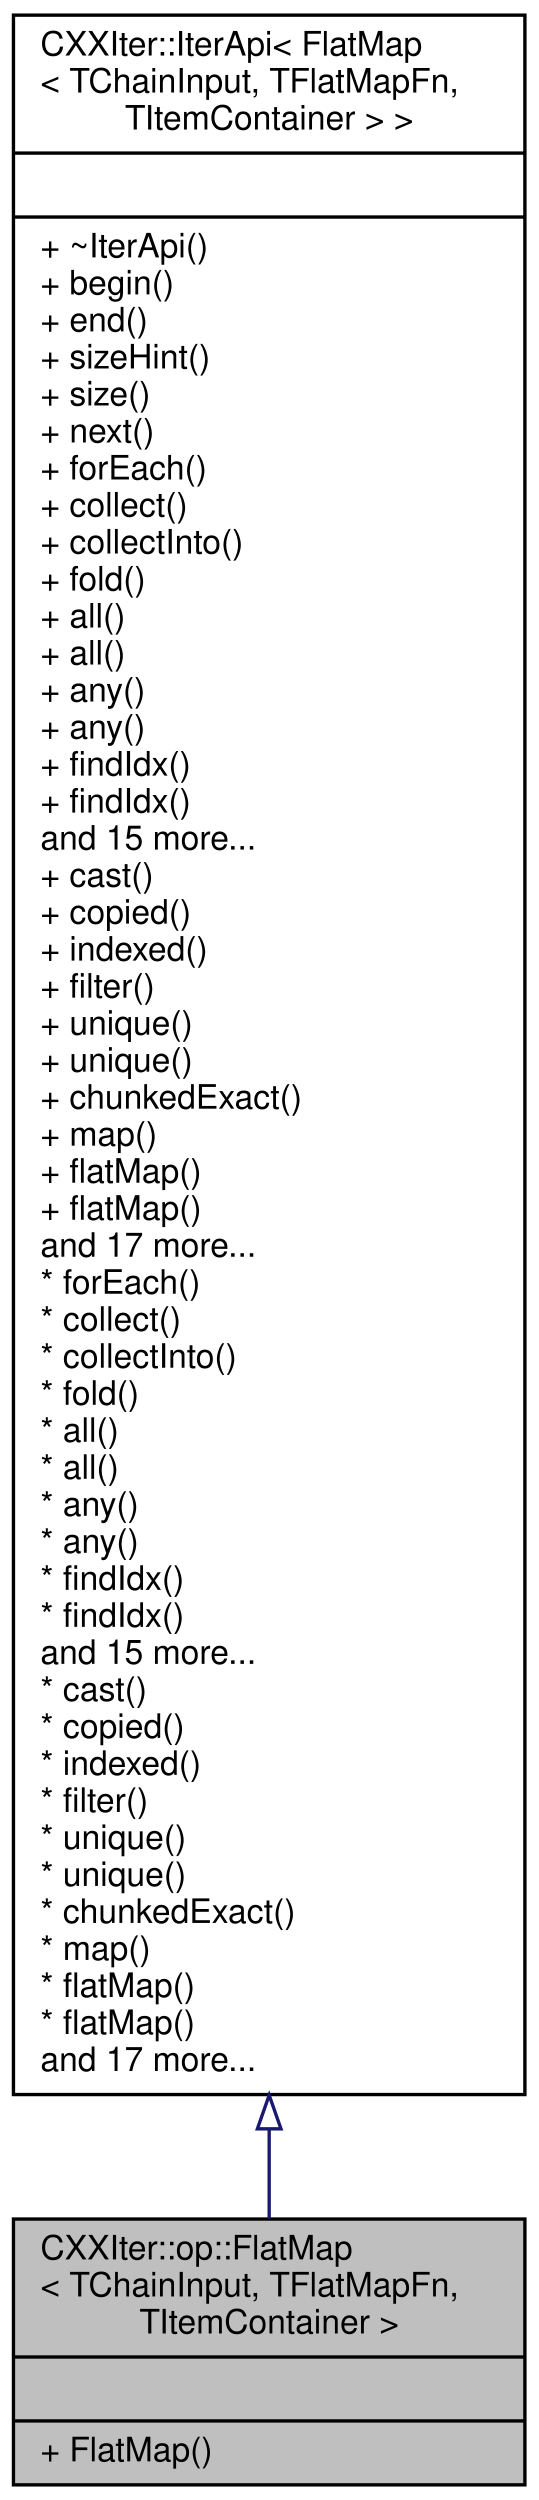
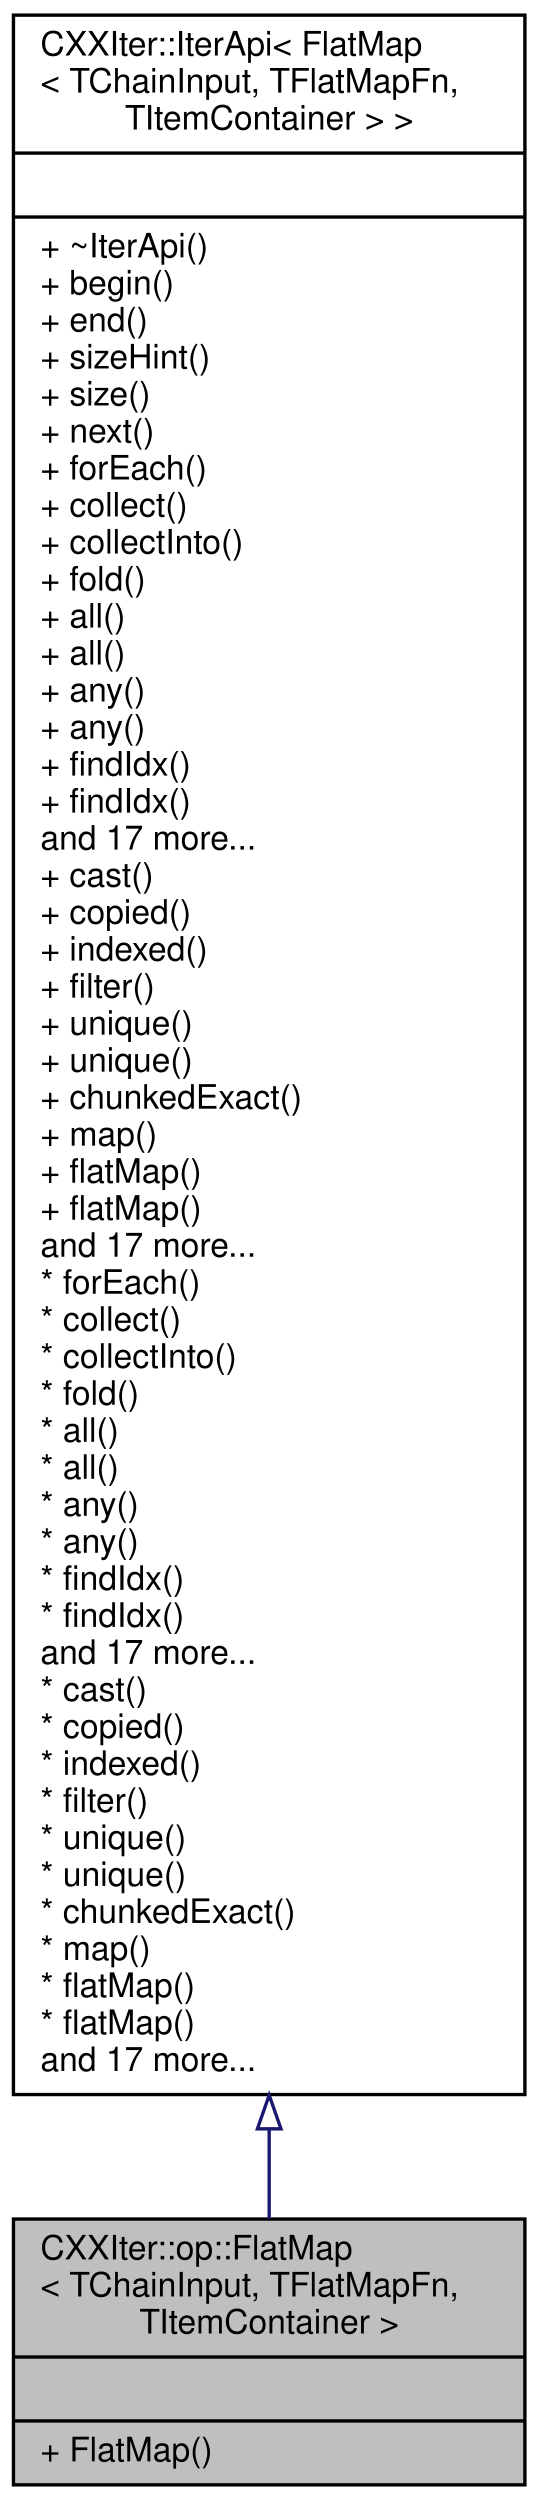
<svg xmlns="http://www.w3.org/2000/svg" xmlns:xlink="http://www.w3.org/1999/xlink" width="160pt" height="743pt" viewBox="0.00 0.00 160.00 743.00">
  <g id="graph0" class="graph" transform="scale(1 1) rotate(0) translate(4 739)">
    <g id="node1" class="node">
      <g id="a_node1">
        <a xlink:title=" ">
          <polygon fill="#bfbfbf" stroke="black" points="0,-0.5 0,-79.5 152,-79.5 152,-0.5 0,-0.5" />
          <text text-anchor="start" x="8" y="-67.5" font-family="Helvetica,sans-Serif" font-size="10.00">CXXIter::op::FlatMap</text>
          <text text-anchor="start" x="8" y="-56.5" font-family="Helvetica,sans-Serif" font-size="10.00">&lt; TChainInput, TFlatMapFn,</text>
          <text text-anchor="middle" x="76" y="-45.5" font-family="Helvetica,sans-Serif" font-size="10.00"> TItemContainer &gt;</text>
          <polyline fill="none" stroke="black" points="0,-38.5 152,-38.5 " />
          <text text-anchor="middle" x="76" y="-26.5" font-family="Helvetica,sans-Serif" font-size="10.00"> </text>
          <polyline fill="none" stroke="black" points="0,-19.5 152,-19.5 " />
          <text text-anchor="start" x="8" y="-7.5" font-family="Helvetica,sans-Serif" font-size="10.00">+ FlatMap()</text>
        </a>
      </g>
    </g>
    <g id="node2" class="node">
      <g id="a_node2">
        <a xlink:href="classCXXIter_1_1IterApi.html" target="_top" xlink:title=" ">
          <polygon fill="none" stroke="black" points="0,-116.5 0,-734.5 152,-734.5 152,-116.5 0,-116.5" />
          <text text-anchor="start" x="8" y="-722.5" font-family="Helvetica,sans-Serif" font-size="10.00">CXXIter::IterApi&lt; FlatMap</text>
          <text text-anchor="start" x="8" y="-711.5" font-family="Helvetica,sans-Serif" font-size="10.00">&lt; TChainInput, TFlatMapFn,</text>
          <text text-anchor="middle" x="76" y="-700.5" font-family="Helvetica,sans-Serif" font-size="10.00"> TItemContainer &gt; &gt;</text>
          <polyline fill="none" stroke="black" points="0,-693.5 152,-693.5 " />
          <text text-anchor="middle" x="76" y="-681.5" font-family="Helvetica,sans-Serif" font-size="10.00"> </text>
          <polyline fill="none" stroke="black" points="0,-674.5 152,-674.5 " />
          <text text-anchor="start" x="8" y="-662.5" font-family="Helvetica,sans-Serif" font-size="10.00">+ ~IterApi()</text>
          <text text-anchor="start" x="8" y="-651.5" font-family="Helvetica,sans-Serif" font-size="10.00">+ begin()</text>
          <text text-anchor="start" x="8" y="-640.5" font-family="Helvetica,sans-Serif" font-size="10.00">+ end()</text>
          <text text-anchor="start" x="8" y="-629.5" font-family="Helvetica,sans-Serif" font-size="10.00">+ sizeHint()</text>
          <text text-anchor="start" x="8" y="-618.5" font-family="Helvetica,sans-Serif" font-size="10.00">+ size()</text>
          <text text-anchor="start" x="8" y="-607.5" font-family="Helvetica,sans-Serif" font-size="10.00">+ next()</text>
          <text text-anchor="start" x="8" y="-596.5" font-family="Helvetica,sans-Serif" font-size="10.00">+ forEach()</text>
          <text text-anchor="start" x="8" y="-585.5" font-family="Helvetica,sans-Serif" font-size="10.00">+ collect()</text>
          <text text-anchor="start" x="8" y="-574.5" font-family="Helvetica,sans-Serif" font-size="10.00">+ collectInto()</text>
          <text text-anchor="start" x="8" y="-563.5" font-family="Helvetica,sans-Serif" font-size="10.00">+ fold()</text>
          <text text-anchor="start" x="8" y="-552.5" font-family="Helvetica,sans-Serif" font-size="10.00">+ all()</text>
          <text text-anchor="start" x="8" y="-541.5" font-family="Helvetica,sans-Serif" font-size="10.00">+ all()</text>
          <text text-anchor="start" x="8" y="-530.5" font-family="Helvetica,sans-Serif" font-size="10.00">+ any()</text>
          <text text-anchor="start" x="8" y="-519.5" font-family="Helvetica,sans-Serif" font-size="10.00">+ any()</text>
          <text text-anchor="start" x="8" y="-508.5" font-family="Helvetica,sans-Serif" font-size="10.00">+ findIdx()</text>
          <text text-anchor="start" x="8" y="-497.5" font-family="Helvetica,sans-Serif" font-size="10.00">+ findIdx()</text>
-           <text text-anchor="start" x="8" y="-486.5" font-family="Helvetica,sans-Serif" font-size="10.00">and 15 more...</text>
+           <text text-anchor="start" x="8" y="-486.5" font-family="Helvetica,sans-Serif" font-size="10.00">and 17 more...</text>
          <text text-anchor="start" x="8" y="-475.5" font-family="Helvetica,sans-Serif" font-size="10.00">+ cast()</text>
          <text text-anchor="start" x="8" y="-464.5" font-family="Helvetica,sans-Serif" font-size="10.00">+ copied()</text>
          <text text-anchor="start" x="8" y="-453.5" font-family="Helvetica,sans-Serif" font-size="10.00">+ indexed()</text>
          <text text-anchor="start" x="8" y="-442.5" font-family="Helvetica,sans-Serif" font-size="10.00">+ filter()</text>
          <text text-anchor="start" x="8" y="-431.5" font-family="Helvetica,sans-Serif" font-size="10.00">+ unique()</text>
          <text text-anchor="start" x="8" y="-420.5" font-family="Helvetica,sans-Serif" font-size="10.00">+ unique()</text>
          <text text-anchor="start" x="8" y="-409.5" font-family="Helvetica,sans-Serif" font-size="10.00">+ chunkedExact()</text>
          <text text-anchor="start" x="8" y="-398.5" font-family="Helvetica,sans-Serif" font-size="10.00">+ map()</text>
          <text text-anchor="start" x="8" y="-387.5" font-family="Helvetica,sans-Serif" font-size="10.00">+ flatMap()</text>
          <text text-anchor="start" x="8" y="-376.5" font-family="Helvetica,sans-Serif" font-size="10.00">+ flatMap()</text>
          <text text-anchor="start" x="8" y="-365.5" font-family="Helvetica,sans-Serif" font-size="10.00">and 17 more...</text>
          <text text-anchor="start" x="8" y="-354.5" font-family="Helvetica,sans-Serif" font-size="10.00">* forEach()</text>
          <text text-anchor="start" x="8" y="-343.5" font-family="Helvetica,sans-Serif" font-size="10.00">* collect()</text>
          <text text-anchor="start" x="8" y="-332.5" font-family="Helvetica,sans-Serif" font-size="10.00">* collectInto()</text>
          <text text-anchor="start" x="8" y="-321.5" font-family="Helvetica,sans-Serif" font-size="10.00">* fold()</text>
          <text text-anchor="start" x="8" y="-310.5" font-family="Helvetica,sans-Serif" font-size="10.00">* all()</text>
          <text text-anchor="start" x="8" y="-299.5" font-family="Helvetica,sans-Serif" font-size="10.00">* all()</text>
          <text text-anchor="start" x="8" y="-288.5" font-family="Helvetica,sans-Serif" font-size="10.00">* any()</text>
          <text text-anchor="start" x="8" y="-277.5" font-family="Helvetica,sans-Serif" font-size="10.00">* any()</text>
          <text text-anchor="start" x="8" y="-266.5" font-family="Helvetica,sans-Serif" font-size="10.00">* findIdx()</text>
          <text text-anchor="start" x="8" y="-255.5" font-family="Helvetica,sans-Serif" font-size="10.00">* findIdx()</text>
-           <text text-anchor="start" x="8" y="-244.5" font-family="Helvetica,sans-Serif" font-size="10.00">and 15 more...</text>
+           <text text-anchor="start" x="8" y="-244.5" font-family="Helvetica,sans-Serif" font-size="10.00">and 17 more...</text>
          <text text-anchor="start" x="8" y="-233.5" font-family="Helvetica,sans-Serif" font-size="10.00">* cast()</text>
          <text text-anchor="start" x="8" y="-222.5" font-family="Helvetica,sans-Serif" font-size="10.00">* copied()</text>
          <text text-anchor="start" x="8" y="-211.5" font-family="Helvetica,sans-Serif" font-size="10.00">* indexed()</text>
          <text text-anchor="start" x="8" y="-200.5" font-family="Helvetica,sans-Serif" font-size="10.00">* filter()</text>
          <text text-anchor="start" x="8" y="-189.5" font-family="Helvetica,sans-Serif" font-size="10.00">* unique()</text>
          <text text-anchor="start" x="8" y="-178.5" font-family="Helvetica,sans-Serif" font-size="10.00">* unique()</text>
          <text text-anchor="start" x="8" y="-167.5" font-family="Helvetica,sans-Serif" font-size="10.00">* chunkedExact()</text>
          <text text-anchor="start" x="8" y="-156.5" font-family="Helvetica,sans-Serif" font-size="10.00">* map()</text>
          <text text-anchor="start" x="8" y="-145.5" font-family="Helvetica,sans-Serif" font-size="10.00">* flatMap()</text>
          <text text-anchor="start" x="8" y="-134.5" font-family="Helvetica,sans-Serif" font-size="10.00">* flatMap()</text>
          <text text-anchor="start" x="8" y="-123.5" font-family="Helvetica,sans-Serif" font-size="10.00">and 17 more...</text>
        </a>
      </g>
    </g>
    <g id="edge1" class="edge">
      <path fill="none" stroke="midnightblue" d="M76,-106.29C76,-96.53 76,-87.56 76,-79.6" />
      <polygon fill="none" stroke="midnightblue" points="72.5,-106.31 76,-116.31 79.5,-106.31 72.5,-106.31" />
    </g>
  </g>
</svg>
